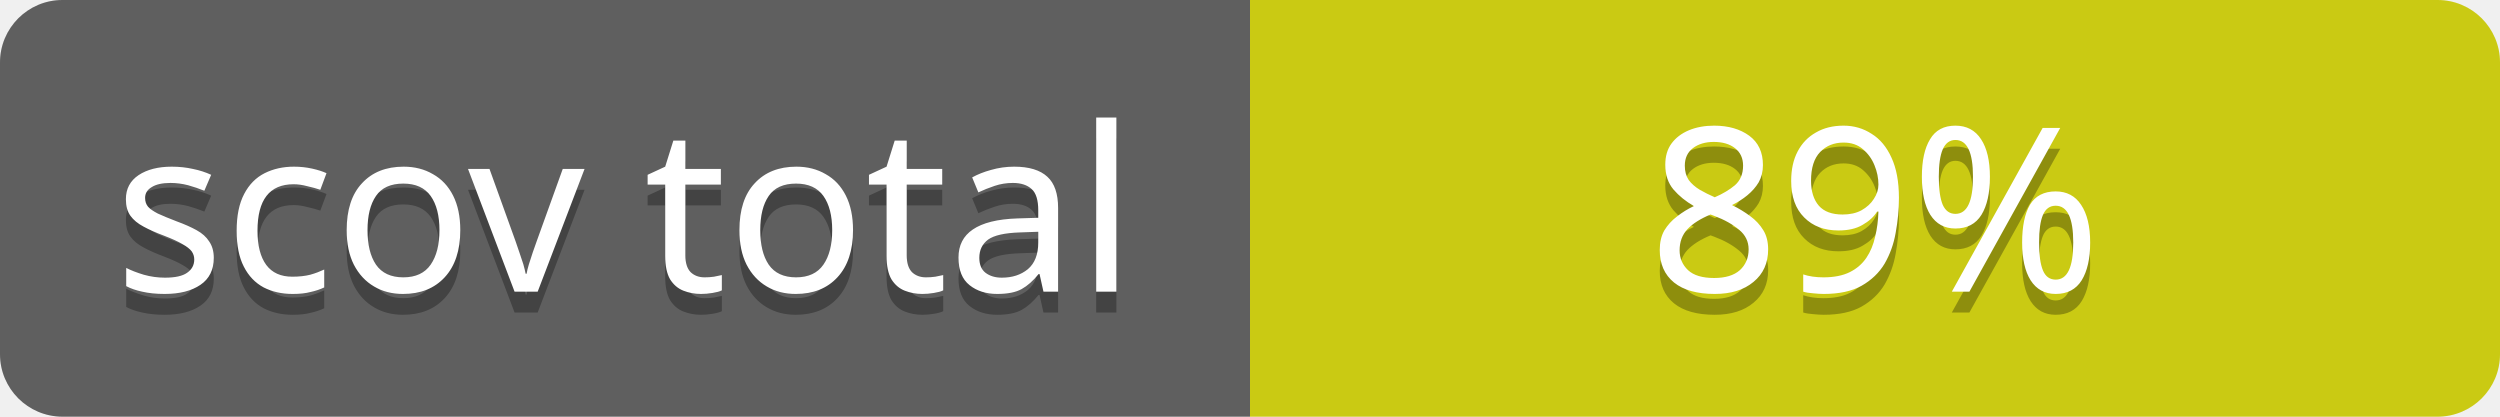
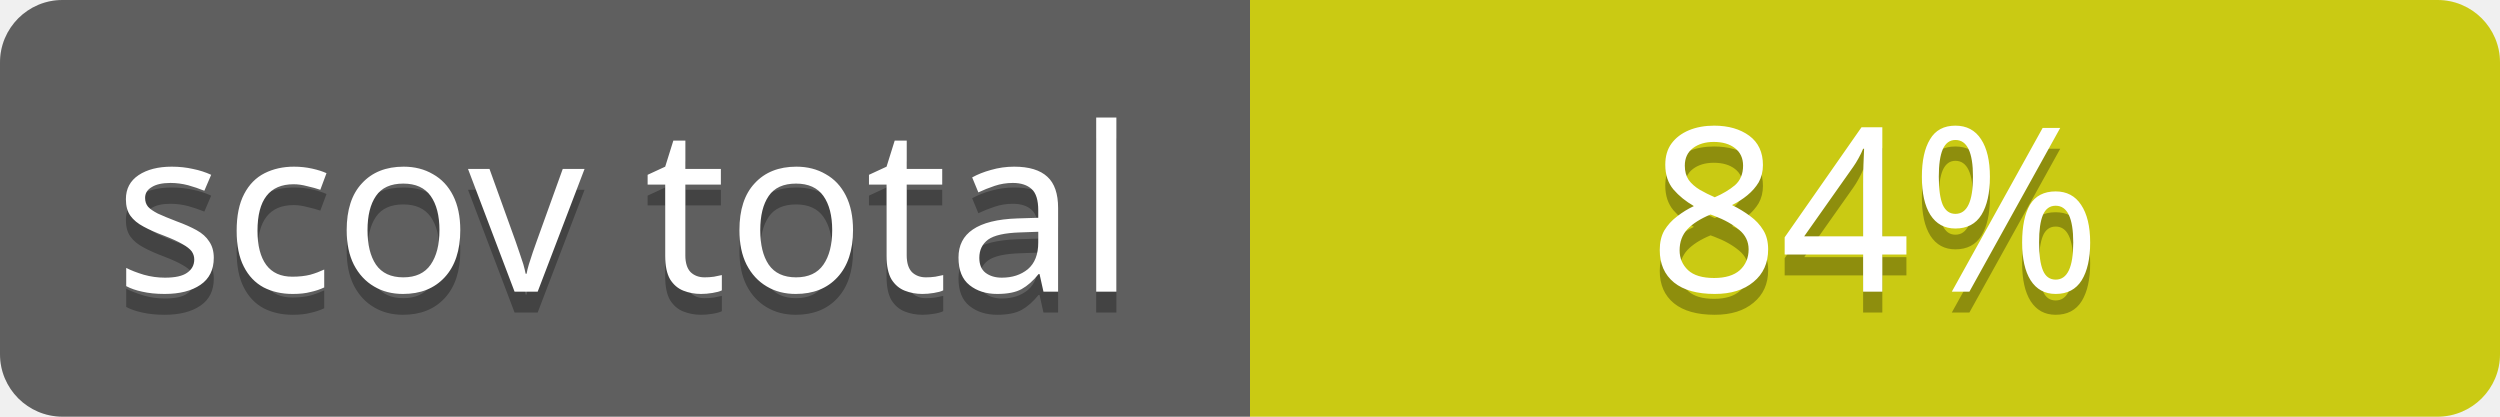
<svg xmlns="http://www.w3.org/2000/svg" contentScriptType="text/ecmascript" contentStyleType="text/css" preserveAspectRatio="xMidYMid meet" version="1.0" height="20" width="120">
  <linearGradient id="smooth" x2="0" y2="120">
    <stop offset="0" stop-color="#bbb" stop-opacity=".1" />
    <stop offset="1" stop-opacity=".1" />
  </linearGradient>
  <clipPath id="round">
    <rect height="20" width="120" rx="3" fill="#fff" />
  </clipPath>
  <g clip-path="url(#round)">
    <rect height="20" width="60" fill="#555" />
    <rect x="60" height="20" width="60" fill="#cccc00" />
    <rect height="20" width="120" fill="url(#smooth)" />
  </g>
  <g fill="#fff" text-anchor="middle" font-family="Verdana,sans-serif" font-size="11">
    <text x="30" y="15" fill="#010101" fill-opacity="0.3">
scov total
</text>
    <text x="30" y="14">
scov total
</text>
  </g>
  <g fill="#fff" text-anchor="middle" font-family="Verdana,sans-serif" font-size="11">
    <text x="90" y="15" fill="#010101" fill-opacity="0.3">
- 89%
+ 84%
</text>
    <text x="90" y="14">
- 89%
+ 84%
</text>
  </g>
</svg>
